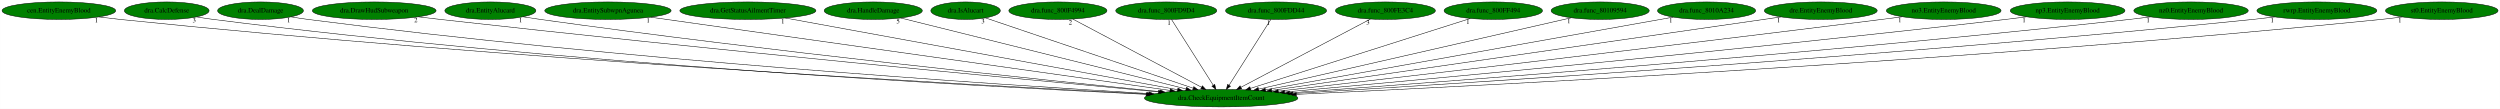
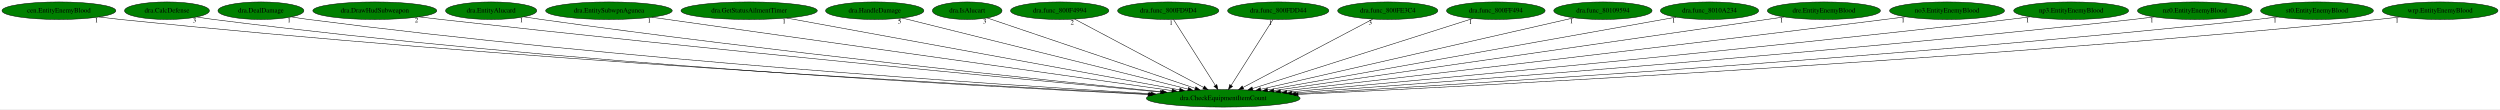
- <svg xmlns="http://www.w3.org/2000/svg" xmlns:xlink="http://www.w3.org/1999/xlink" width="5145pt" height="224pt" viewBox="0.00 0.00 5144.68 224.00">
+ <svg xmlns="http://www.w3.org/2000/svg" xmlns:xlink="http://www.w3.org/1999/xlink" width="5136pt" height="224pt" viewBox="0.00 0.00 5135.93 224.00">
  <g id="graph0" class="graph" transform="scale(1 1) rotate(0) translate(4 220)">
-     <polygon fill="white" stroke="transparent" points="-4,4 -4,-220 5140.68,-220 5140.68,4 -4,4" />
+     <polygon fill="white" stroke="transparent" points="-4,4 -4,-220 5131.93,-220 5131.93,4 -4,4" />
    <g id="node1" class="node">
      <ellipse fill="green" stroke="black" cx="2508.99" cy="-18" rx="157.87" ry="18" />
      <text text-anchor="middle" x="2508.99" y="-14.3" font-family="Times,serif" font-size="14.00">dra.CheckEquipmentItemCount</text>
    </g>
    <g id="node2" class="node">
      <g id="a_node2">
        <a xlink:href="cen.EntityEnemyBlood.svg" xlink:title="cen.EntityEnemyBlood">
          <ellipse fill="green" stroke="black" cx="116.99" cy="-198" rx="116.98" ry="18" />
          <text text-anchor="middle" x="116.99" y="-194.3" font-family="Times,serif" font-size="14.00">cen.EntityEnemyBlood</text>
        </a>
      </g>
    </g>
    <g id="edge1" class="edge">
      <path fill="none" stroke="black" d="M199.25,-185.14C213.8,-183.26 228.83,-181.46 242.99,-180 1037.12,-98.3 1992.11,-45.14 2357.1,-26.47" />
      <polygon fill="black" stroke="black" points="2357.39,-29.96 2367.2,-25.95 2357.03,-22.97 2357.39,-29.96" />
      <text text-anchor="middle" x="194.25" y="-173.94" font-family="Times,serif" font-size="14.00">1</text>
    </g>
    <g id="node3" class="node">
      <g id="a_node3">
        <a xlink:href="dra.CalcDefense.svg" xlink:title="dra.CalcDefense">
          <ellipse fill="green" stroke="black" cx="338.99" cy="-198" rx="87.18" ry="18" />
          <text text-anchor="middle" x="338.99" y="-194.3" font-family="Times,serif" font-size="14.00">dra.CalcDefense</text>
        </a>
      </g>
    </g>
    <g id="edge2" class="edge">
      <path fill="none" stroke="black" d="M400.57,-185.18C411.98,-183.25 423.82,-181.42 434.99,-180 1149.42,-89.23 2009.24,-42.18 2354.48,-25.82" />
      <polygon fill="black" stroke="black" points="2354.72,-29.31 2364.54,-25.34 2354.39,-22.32 2354.72,-29.31" />
      <text text-anchor="middle" x="395.57" y="-173.98" font-family="Times,serif" font-size="14.00">3</text>
    </g>
    <g id="node4" class="node">
      <g id="a_node4">
        <a xlink:href="dra.DealDamage.svg" xlink:title="dra.DealDamage">
          <ellipse fill="green" stroke="black" cx="531.99" cy="-198" rx="88.28" ry="18" />
          <text text-anchor="middle" x="531.99" y="-194.3" font-family="Times,serif" font-size="14.00">dra.DealDamage</text>
        </a>
      </g>
    </g>
    <g id="edge3" class="edge">
      <path fill="none" stroke="black" d="M594.87,-185.27C606.52,-183.33 618.6,-181.47 629.99,-180 1271.62,-97.02 2042.25,-46.22 2360.44,-27.36" />
      <polygon fill="black" stroke="black" points="2360.87,-30.84 2370.65,-26.75 2360.46,-23.85 2360.87,-30.84" />
      <text text-anchor="middle" x="589.87" y="-174.07" font-family="Times,serif" font-size="14.00">1</text>
    </g>
    <g id="node5" class="node">
      <g id="a_node5">
        <a xlink:href="dra.DrawHudSubweapon.svg" xlink:title="dra.DrawHudSubweapon">
          <ellipse fill="green" stroke="black" cx="765.99" cy="-198" rx="127.28" ry="18" />
          <text text-anchor="middle" x="765.99" y="-194.3" font-family="Times,serif" font-size="14.00">dra.DrawHudSubweapon</text>
        </a>
      </g>
    </g>
    <g id="edge4" class="edge">
      <path fill="none" stroke="black" d="M856.67,-185.35C871.79,-183.5 887.33,-181.65 901.99,-180 1450.8,-118.22 2106.41,-56.2 2379.59,-30.88" />
      <polygon fill="black" stroke="black" points="2380.31,-34.33 2389.94,-29.92 2379.66,-27.36 2380.31,-34.33" />
      <text text-anchor="middle" x="851.67" y="-174.15" font-family="Times,serif" font-size="14.00">2</text>
    </g>
    <g id="node6" class="node">
      <g id="a_node6">
        <a xlink:href="dra.EntityAlucard.svg" xlink:title="dra.EntityAlucard">
          <ellipse fill="green" stroke="black" cx="1004.99" cy="-198" rx="93.68" ry="18" />
          <text text-anchor="middle" x="1004.99" y="-194.3" font-family="Times,serif" font-size="14.00">dra.EntityAlucard</text>
        </a>
      </g>
    </g>
    <g id="edge5" class="edge">
      <path fill="none" stroke="black" d="M1072.23,-185.41C1084.13,-183.5 1096.41,-181.62 1107.99,-180 1577.33,-114.34 2137.89,-55.93 2383.4,-31.34" />
      <polygon fill="black" stroke="black" points="2383.82,-34.82 2393.42,-30.34 2383.12,-27.85 2383.82,-34.82" />
      <text text-anchor="middle" x="1067.23" y="-174.21" font-family="Times,serif" font-size="14.00">1</text>
    </g>
    <g id="node7" class="node">
      <g id="a_node7">
        <a xlink:href="dra.EntitySubwpnAgunea.svg" xlink:title="dra.EntitySubwpnAgunea">
          <ellipse fill="green" stroke="black" cx="1246.99" cy="-198" rx="129.98" ry="18" />
          <text text-anchor="middle" x="1246.99" y="-194.3" font-family="Times,serif" font-size="14.00">dra.EntitySubwpnAgunea</text>
        </a>
      </g>
    </g>
    <g id="edge6" class="edge">
      <path fill="none" stroke="black" d="M1334.73,-184.62C1560.36,-152.8 2160.09,-68.21 2403.81,-33.84" />
      <polygon fill="black" stroke="black" points="2404.32,-37.3 2413.73,-32.44 2403.34,-30.37 2404.32,-37.3" />
      <text text-anchor="middle" x="1329.73" y="-173.42" font-family="Times,serif" font-size="14.00">1</text>
    </g>
    <g id="node8" class="node">
      <g id="a_node8">
        <a xlink:href="dra.GetStatusAilmentTimer.svg" xlink:title="dra.GetStatusAilmentTimer">
          <ellipse fill="green" stroke="black" cx="1534.99" cy="-198" rx="139.98" ry="18" />
          <text text-anchor="middle" x="1534.99" y="-194.3" font-family="Times,serif" font-size="14.00">dra.GetStatusAilmentTimer</text>
        </a>
      </g>
    </g>
    <g id="edge7" class="edge">
      <path fill="none" stroke="black" d="M1611.82,-182.96C1789.78,-150.44 2229.48,-70.08 2419.33,-35.39" />
      <polygon fill="black" stroke="black" points="2420.07,-38.81 2429.27,-33.57 2418.81,-31.92 2420.07,-38.81" />
      <text text-anchor="middle" x="1606.82" y="-171.76" font-family="Times,serif" font-size="14.00">1</text>
    </g>
    <g id="node9" class="node">
      <g id="a_node9">
        <a xlink:href="dra.HandleDamage.svg" xlink:title="dra.HandleDamage">
          <ellipse fill="green" stroke="black" cx="1792.99" cy="-198" rx="100.98" ry="18" />
          <text text-anchor="middle" x="1792.99" y="-194.3" font-family="Times,serif" font-size="14.00">dra.HandleDamage</text>
        </a>
      </g>
    </g>
    <g id="edge8" class="edge">
      <path fill="none" stroke="black" d="M1849.17,-183.03C1977.79,-151.06 2293.5,-72.57 2436.5,-37.02" />
      <polygon fill="black" stroke="black" points="2437.64,-40.35 2446.5,-34.54 2435.95,-33.55 2437.64,-40.35" />
      <text text-anchor="middle" x="1844.17" y="-171.83" font-family="Times,serif" font-size="14.00">5</text>
    </g>
    <g id="node10" class="node">
      <g id="a_node10">
        <a xlink:href="dra.IsAlucart.svg" xlink:title="dra.IsAlucart">
          <ellipse fill="green" stroke="black" cx="1982.99" cy="-198" rx="71.49" ry="18" />
          <text text-anchor="middle" x="1982.99" y="-194.3" font-family="Times,serif" font-size="14.00">dra.IsAlucart</text>
        </a>
      </g>
    </g>
    <g id="edge9" class="edge">
      <path fill="none" stroke="black" d="M2023.83,-183.18C2116.75,-151.73 2344.23,-74.75 2451.38,-38.49" />
      <polygon fill="black" stroke="black" points="2452.71,-41.74 2461.06,-35.22 2450.47,-35.11 2452.71,-41.74" />
      <text text-anchor="middle" x="2018.83" y="-171.98" font-family="Times,serif" font-size="14.00">3</text>
    </g>
    <g id="node11" class="node">
      <g id="a_node11">
        <a xlink:href="dra.func_800F4994.svg" xlink:title="dra.func_800F4994">
          <ellipse fill="green" stroke="black" cx="2172.99" cy="-198" rx="100.98" ry="18" />
          <text text-anchor="middle" x="2172.99" y="-194.3" font-family="Times,serif" font-size="14.00">dra.func_800F4994</text>
        </a>
      </g>
    </g>
    <g id="edge10" class="edge">
      <path fill="none" stroke="black" d="M2203.7,-180.73C2264.51,-148.52 2400.23,-76.62 2468.35,-40.53" />
      <polygon fill="black" stroke="black" points="2470.3,-43.46 2477.5,-35.68 2467.02,-37.27 2470.3,-43.46" />
      <text text-anchor="middle" x="2198.7" y="-169.53" font-family="Times,serif" font-size="14.00">2</text>
    </g>
    <g id="node12" class="node">
      <g id="a_node12">
        <a xlink:href="dra.func_800FD9D4.svg" xlink:title="dra.func_800FD9D4">
          <ellipse fill="green" stroke="black" cx="2395.99" cy="-198" rx="103.98" ry="18" />
          <text text-anchor="middle" x="2395.99" y="-194.3" font-family="Times,serif" font-size="14.00">dra.func_800FD9D4</text>
        </a>
      </g>
    </g>
    <g id="edge11" class="edge">
      <path fill="none" stroke="black" d="M2406.82,-179.93C2426.74,-148.57 2469.25,-81.6 2492.67,-44.71" />
      <polygon fill="black" stroke="black" points="2495.78,-46.33 2498.19,-36.02 2489.87,-42.58 2495.78,-46.33" />
      <text text-anchor="middle" x="2401.82" y="-168.73" font-family="Times,serif" font-size="14.00">1</text>
    </g>
    <g id="node13" class="node">
      <g id="a_node13">
        <a xlink:href="dra.func_800FDD44.svg" xlink:title="dra.func_800FDD44">
          <ellipse fill="green" stroke="black" cx="2621.99" cy="-198" rx="103.98" ry="18" />
          <text text-anchor="middle" x="2621.99" y="-194.3" font-family="Times,serif" font-size="14.00">dra.func_800FDD44</text>
        </a>
      </g>
    </g>
    <g id="edge12" class="edge">
      <path fill="none" stroke="black" d="M2611.15,-179.93C2591.24,-148.57 2548.73,-81.6 2525.31,-44.71" />
      <polygon fill="black" stroke="black" points="2528.11,-42.58 2519.79,-36.02 2522.2,-46.33 2528.11,-42.58" />
      <text text-anchor="middle" x="2606.15" y="-168.73" font-family="Times,serif" font-size="14.00">1</text>
    </g>
    <g id="node14" class="node">
      <g id="a_node14">
        <a xlink:href="dra.func_800FE3C4.svg" xlink:title="dra.func_800FE3C4">
          <ellipse fill="green" stroke="black" cx="2846.99" cy="-198" rx="102.88" ry="18" />
          <text text-anchor="middle" x="2846.99" y="-194.3" font-family="Times,serif" font-size="14.00">dra.func_800FE3C4</text>
        </a>
      </g>
    </g>
    <g id="edge13" class="edge">
      <path fill="none" stroke="black" d="M2816.1,-180.73C2754.93,-148.52 2618.4,-76.62 2549.87,-40.53" />
      <polygon fill="black" stroke="black" points="2551.15,-37.25 2540.67,-35.68 2547.89,-43.44 2551.15,-37.25" />
      <text text-anchor="middle" x="2811.1" y="-169.53" font-family="Times,serif" font-size="14.00">3</text>
    </g>
    <g id="node15" class="node">
      <g id="a_node15">
        <a xlink:href="dra.func_800FF494.svg" xlink:title="dra.func_800FF494">
          <ellipse fill="green" stroke="black" cx="3068.99" cy="-198" rx="101.28" ry="18" />
          <text text-anchor="middle" x="3068.99" y="-194.3" font-family="Times,serif" font-size="14.00">dra.func_800FF494</text>
        </a>
      </g>
    </g>
    <g id="edge14" class="edge">
      <path fill="none" stroke="black" d="M3021.73,-181.98C2920.24,-149.72 2681.59,-73.86 2569.34,-38.18" />
      <polygon fill="black" stroke="black" points="2570.12,-34.76 2559.53,-35.07 2568,-41.43 2570.12,-34.76" />
      <text text-anchor="middle" x="3016.73" y="-170.78" font-family="Times,serif" font-size="14.00">1</text>
    </g>
    <g id="node16" class="node">
      <g id="a_node16">
        <a xlink:href="dra.func_80109594.svg" xlink:title="dra.func_80109594">
          <ellipse fill="green" stroke="black" cx="3288.99" cy="-198" rx="100.98" ry="18" />
          <text text-anchor="middle" x="3288.99" y="-194.3" font-family="Times,serif" font-size="14.00">dra.func_80109594</text>
        </a>
      </g>
    </g>
    <g id="edge15" class="edge">
      <path fill="none" stroke="black" d="M3229.4,-183.4C3089.75,-151.53 2741.42,-72.04 2585.99,-36.57" />
      <polygon fill="black" stroke="black" points="2586.56,-33.11 2576.03,-34.3 2585,-39.94 2586.56,-33.11" />
      <text text-anchor="middle" x="3224.4" y="-172.2" font-family="Times,serif" font-size="14.00">1</text>
    </g>
    <g id="node17" class="node">
      <g id="a_node17">
        <a xlink:href="dra.func_8010A234.svg" xlink:title="dra.func_8010A234">
          <ellipse fill="green" stroke="black" cx="3507.99" cy="-198" rx="100.98" ry="18" />
          <text text-anchor="middle" x="3507.99" y="-194.3" font-family="Times,serif" font-size="14.00">dra.func_8010A234</text>
        </a>
      </g>
    </g>
    <g id="edge16" class="edge">
      <path fill="none" stroke="black" d="M3439.32,-184.77C3263.73,-153.48 2798.27,-70.54 2600.24,-35.26" />
      <polygon fill="black" stroke="black" points="2600.61,-31.77 2590.15,-33.46 2599.39,-38.66 2600.61,-31.77" />
      <text text-anchor="middle" x="3434.32" y="-173.57" font-family="Times,serif" font-size="14.00">1</text>
    </g>
    <g id="node18" class="node">
      <g id="a_node18">
        <a xlink:href="dre.EntityEnemyBlood.svg" xlink:title="dre.EntityEnemyBlood">
          <ellipse fill="green" stroke="black" cx="3742.99" cy="-198" rx="116.18" ry="18" />
          <text text-anchor="middle" x="3742.99" y="-194.3" font-family="Times,serif" font-size="14.00">dre.EntityEnemyBlood</text>
        </a>
      </g>
    </g>
    <g id="edge17" class="edge">
      <path fill="none" stroke="black" d="M3661.07,-185.18C3443.89,-153.86 2853.61,-68.71 2613.09,-34.02" />
      <polygon fill="black" stroke="black" points="2613.34,-30.52 2602.95,-32.55 2612.34,-37.44 2613.34,-30.52" />
      <text text-anchor="middle" x="3656.07" y="-173.98" font-family="Times,serif" font-size="14.00">1</text>
    </g>
    <g id="node19" class="node">
      <g id="a_node19">
        <a xlink:href="no3.EntityEnemyBlood.svg" xlink:title="no3.EntityEnemyBlood">
          <ellipse fill="green" stroke="black" cx="3995.99" cy="-198" rx="118.08" ry="18" />
          <text text-anchor="middle" x="3995.99" y="-194.3" font-family="Times,serif" font-size="14.00">no3.EntityEnemyBlood</text>
        </a>
      </g>
    </g>
    <g id="edge18" class="edge">
      <path fill="none" stroke="black" d="M3910.64,-185.49C3896.4,-183.62 3881.78,-181.73 3867.99,-180 3409.01,-122.34 2862.08,-59.26 2626.48,-32.35" />
      <polygon fill="black" stroke="black" points="2626.85,-28.87 2616.52,-31.22 2626.06,-35.83 2626.85,-28.87" />
      <text text-anchor="middle" x="3905.64" y="-174.29" font-family="Times,serif" font-size="14.00">1</text>
    </g>
    <g id="node20" class="node">
      <g id="a_node20">
        <a xlink:href="np3.EntityEnemyBlood.svg" xlink:title="np3.EntityEnemyBlood">
          <ellipse fill="green" stroke="black" cx="4250.99" cy="-198" rx="118.08" ry="18" />
          <text text-anchor="middle" x="4250.99" y="-194.3" font-family="Times,serif" font-size="14.00">np3.EntityEnemyBlood</text>
        </a>
      </g>
    </g>
    <g id="edge19" class="edge">
      <path fill="none" stroke="black" d="M4166.35,-185.36C4151.89,-183.49 4137.02,-181.63 4122.99,-180 3572.46,-116 2914.44,-55.24 2639.62,-30.57" />
      <polygon fill="black" stroke="black" points="2639.88,-27.08 2629.6,-29.68 2639.25,-34.06 2639.88,-27.08" />
      <text text-anchor="middle" x="4161.35" y="-174.16" font-family="Times,serif" font-size="14.00">1</text>
    </g>
    <g id="node21" class="node">
      <g id="a_node21">
        <a xlink:href="nz0.EntityEnemyBlood.svg" xlink:title="nz0.EntityEnemyBlood">
          <ellipse fill="green" stroke="black" cx="4504.99" cy="-198" rx="117.78" ry="18" />
          <text text-anchor="middle" x="4504.99" y="-194.3" font-family="Times,serif" font-size="14.00">nz0.EntityEnemyBlood</text>
        </a>
      </g>
    </g>
    <g id="edge20" class="edge">
      <path fill="none" stroke="black" d="M4421.71,-185.28C4407.15,-183.4 4392.14,-181.56 4377.99,-180 3733.68,-109.17 2961.54,-51.16 2649.76,-28.85" />
      <polygon fill="black" stroke="black" points="2649.99,-25.36 2639.77,-28.13 2649.49,-32.34 2649.99,-25.36" />
      <text text-anchor="middle" x="4416.71" y="-174.08" font-family="Times,serif" font-size="14.00">1</text>
    </g>
    <g id="node22" class="node">
      <g id="a_node22">
-         <a xlink:href="rwrp.EntityEnemyBlood.svg" xlink:title="rwrp.EntityEnemyBlood">
-           <ellipse fill="green" stroke="black" cx="4763.99" cy="-198" rx="123.48" ry="18" />
-           <text text-anchor="middle" x="4763.99" y="-194.3" font-family="Times,serif" font-size="14.00">rwrp.EntityEnemyBlood</text>
+         <a xlink:href="st0.EntityEnemyBlood.svg" xlink:title="st0.EntityEnemyBlood">
+           <ellipse fill="green" stroke="black" cx="4755.99" cy="-198" rx="115.88" ry="18" />
+           <text text-anchor="middle" x="4755.99" y="-194.3" font-family="Times,serif" font-size="14.00">st0.EntityEnemyBlood</text>
        </a>
      </g>
    </g>
    <g id="edge21" class="edge">
-       <path fill="none" stroke="black" d="M4677.08,-185.15C4662.06,-183.29 4646.59,-181.49 4631.99,-180 3891.45,-104.29 3002.2,-48.06 2656.51,-27.52" />
-       <polygon fill="black" stroke="black" points="2656.63,-24.02 2646.44,-26.92 2656.21,-31.01 2656.63,-24.02" />
-       <text text-anchor="middle" x="4672.08" y="-173.95" font-family="Times,serif" font-size="14.00">1</text>
+       <path fill="none" stroke="black" d="M4674.7,-185.14C4660.48,-183.27 4645.82,-181.47 4631.99,-180 3892.67,-101.36 3004.52,-46.91 2657.83,-27.18" />
+       <polygon fill="black" stroke="black" points="2657.91,-23.68 2647.73,-26.6 2657.51,-30.67 2657.91,-23.68" />
+       <text text-anchor="middle" x="4669.7" y="-173.94" font-family="Times,serif" font-size="14.00">1</text>
    </g>
    <g id="node23" class="node">
      <g id="a_node23">
-         <a xlink:href="st0.EntityEnemyBlood.svg" xlink:title="st0.EntityEnemyBlood">
-           <ellipse fill="green" stroke="black" cx="5020.99" cy="-198" rx="115.88" ry="18" />
-           <text text-anchor="middle" x="5020.99" y="-194.3" font-family="Times,serif" font-size="14.00">st0.EntityEnemyBlood</text>
+         <a xlink:href="wrp.EntityEnemyBlood.svg" xlink:title="wrp.EntityEnemyBlood">
+           <ellipse fill="green" stroke="black" cx="5008.99" cy="-198" rx="118.88" ry="18" />
+           <text text-anchor="middle" x="5008.99" y="-194.3" font-family="Times,serif" font-size="14.00">wrp.EntityEnemyBlood</text>
        </a>
      </g>
    </g>
    <g id="edge22" class="edge">
-       <path fill="none" stroke="black" d="M4939.72,-185.13C4925.18,-183.24 4910.15,-181.44 4895.99,-180 4055.77,-94.63 3044.39,-43.3 2663.82,-25.8" />
-       <polygon fill="black" stroke="black" points="2663.72,-22.29 2653.57,-25.33 2663.4,-29.28 2663.72,-22.29" />
-       <text text-anchor="middle" x="4934.72" y="-173.93" font-family="Times,serif" font-size="14.00">1</text>
+       <path fill="none" stroke="black" d="M4925.42,-185.11C4910.64,-183.24 4895.38,-181.44 4880.99,-180 4045.91,-96.29 3040.97,-43.99 2662.83,-26.01" />
+       <polygon fill="black" stroke="black" points="2662.8,-22.5 2652.64,-25.53 2662.47,-29.5 2662.8,-22.5" />
+       <text text-anchor="middle" x="4920.42" y="-173.91" font-family="Times,serif" font-size="14.00">1</text>
    </g>
  </g>
</svg>
